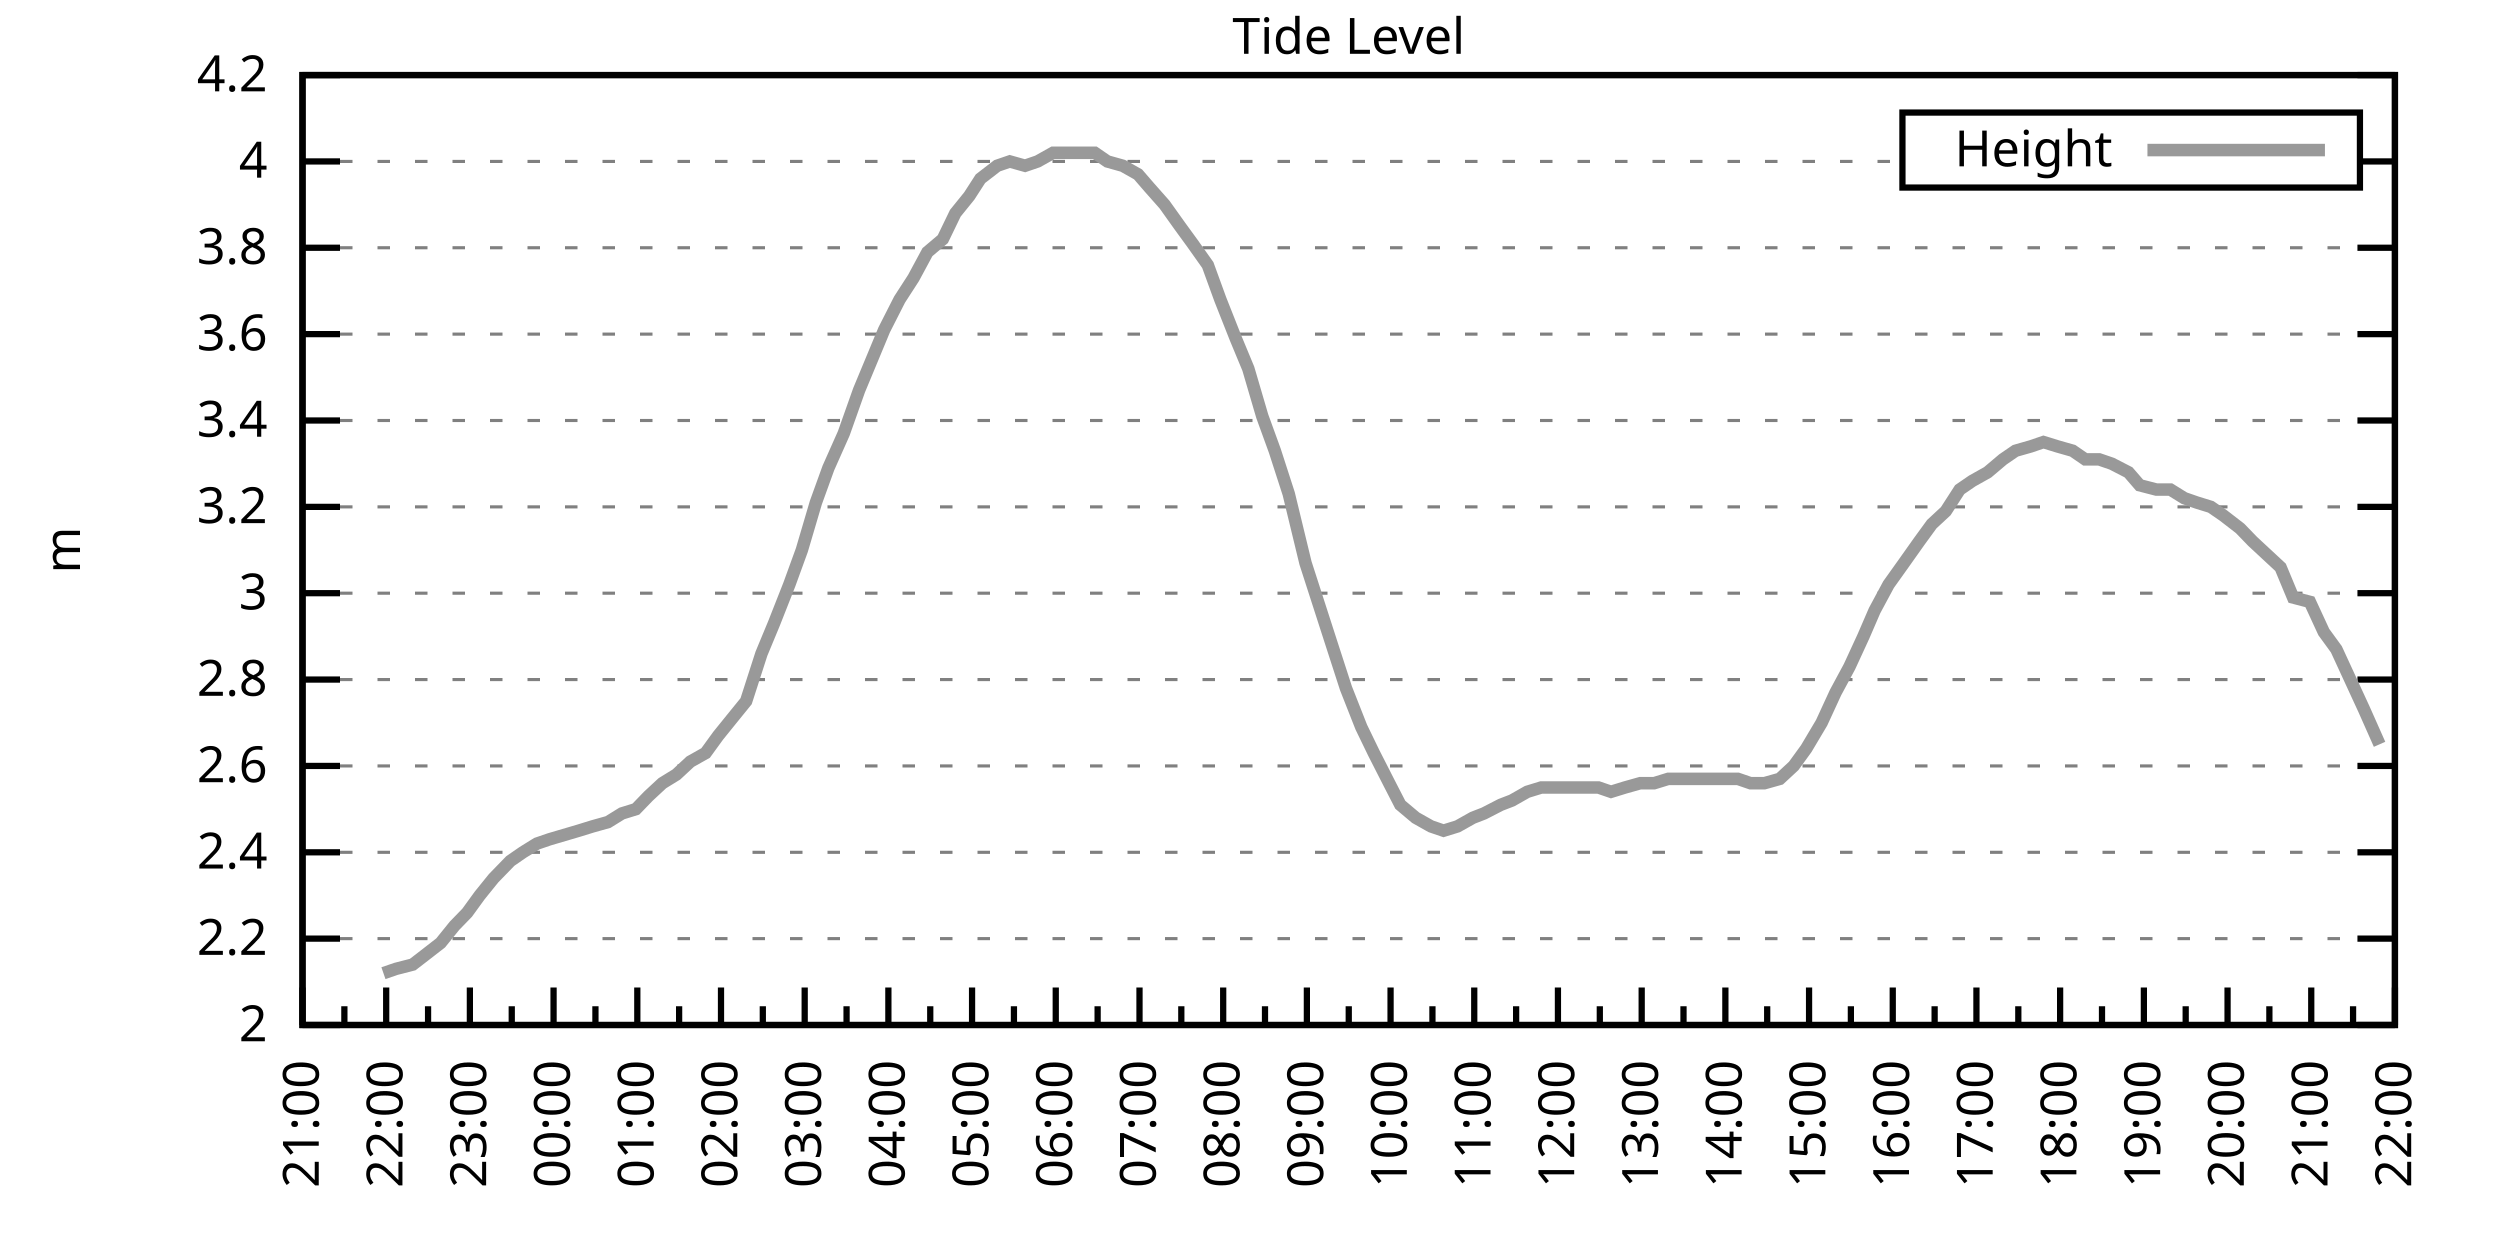
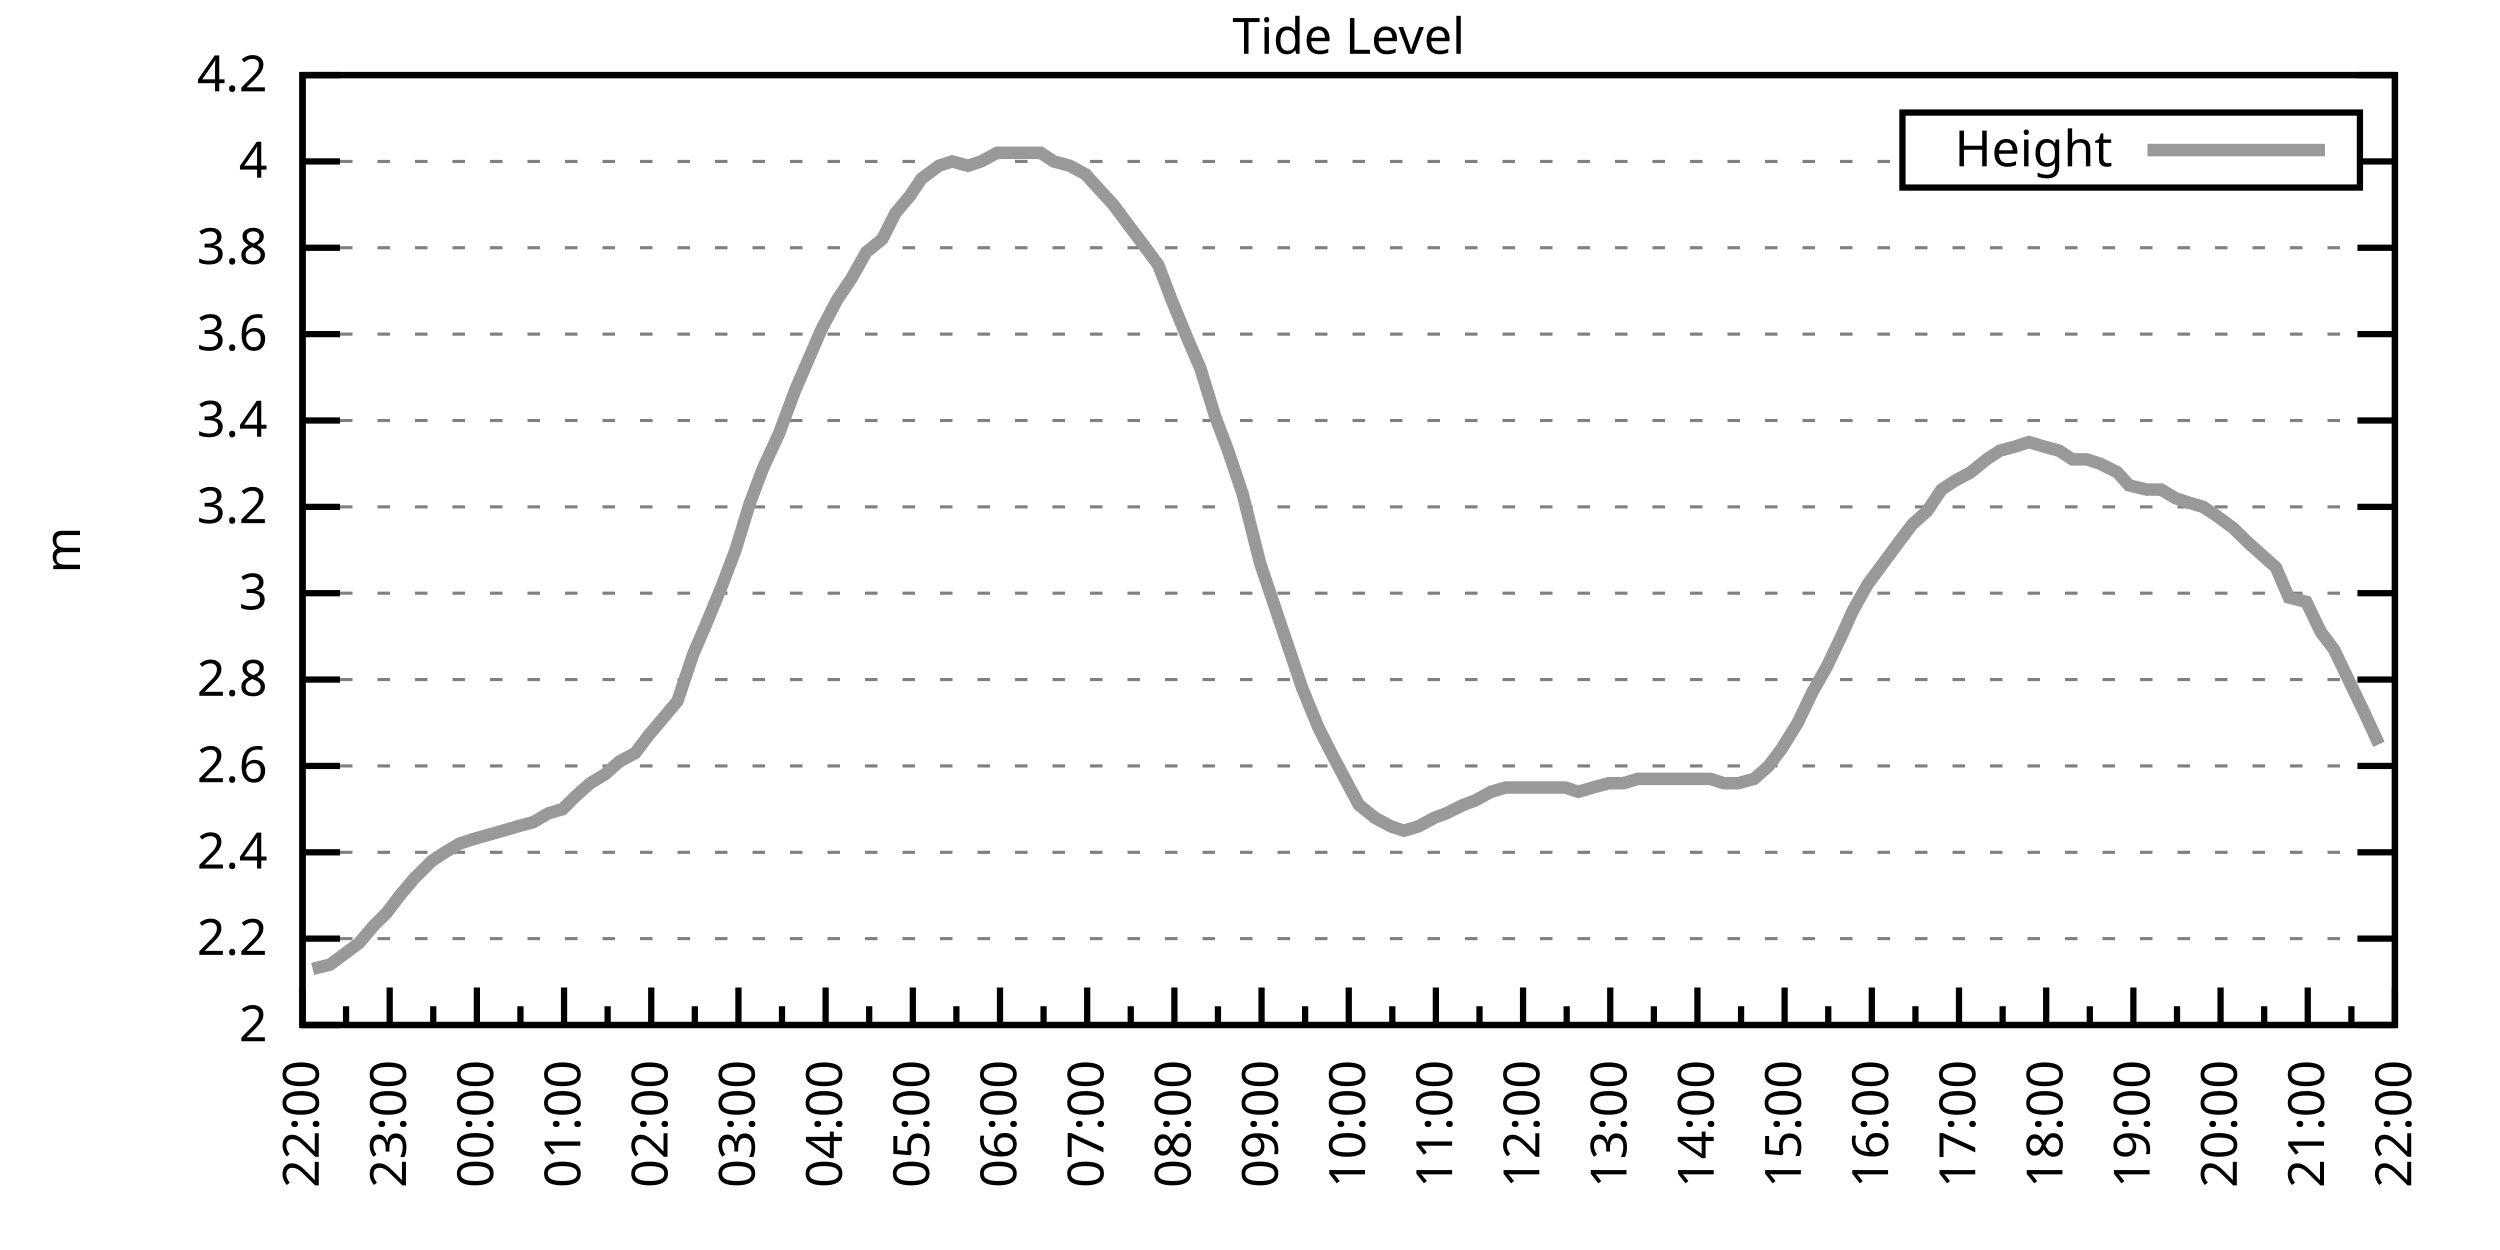
<svg xmlns="http://www.w3.org/2000/svg" xmlns:xlink="http://www.w3.org/1999/xlink" width="400" height="200" viewBox="0 0 400 200">
  <g id="gnuplot_canvas">
    <rect x="0" y="0" width="400" height="200" fill="none" />
    <defs>
      <circle id="gpDot" r="0.5" stroke-width="0.5" stroke="currentColor" />
      <path id="gpPt0" stroke-width="0.333" stroke="currentColor" d="M-1,0 h2 M0,-1 v2" />
      <path id="gpPt1" stroke-width="0.333" stroke="currentColor" d="M-1,-1 L1,1 M1,-1 L-1,1" />
      <path id="gpPt2" stroke-width="0.333" stroke="currentColor" d="M-1,0 L1,0 M0,-1 L0,1 M-1,-1 L1,1 M-1,1 L1,-1" />
      <rect id="gpPt3" stroke-width="0.333" stroke="currentColor" x="-1" y="-1" width="2" height="2" />
      <rect id="gpPt4" stroke-width="0.333" stroke="currentColor" fill="currentColor" x="-1" y="-1" width="2" height="2" />
      <circle id="gpPt5" stroke-width="0.333" stroke="currentColor" cx="0" cy="0" r="1" />
      <use xlink:href="#gpPt5" id="gpPt6" fill="currentColor" stroke="none" />
      <path id="gpPt7" stroke-width="0.333" stroke="currentColor" d="M0,-1.33 L-1.33,0.67 L1.33,0.67 z" />
      <use xlink:href="#gpPt7" id="gpPt8" fill="currentColor" stroke="none" />
      <use xlink:href="#gpPt7" id="gpPt9" stroke="currentColor" transform="rotate(180)" />
      <use xlink:href="#gpPt9" id="gpPt10" fill="currentColor" stroke="none" />
      <use xlink:href="#gpPt3" id="gpPt11" stroke="currentColor" transform="rotate(45)" />
      <use xlink:href="#gpPt11" id="gpPt12" fill="currentColor" stroke="none" />
      <path id="gpPt13" stroke-width="0.333" stroke="currentColor" d="M0,1.330 L1.265,0.411 L0.782,-1.067 L-0.782,-1.076 L-1.265,0.411 z" />
      <use xlink:href="#gpPt13" id="gpPt14" fill="currentColor" stroke="none" />
      <filter id="textbox" filterUnits="objectBoundingBox" x="0" y="0" height="1" width="1">
        <feFlood flood-color="white" flood-opacity="1" result="bgnd" />
        <feComposite in="SourceGraphic" in2="bgnd" operator="atop" />
      </filter>
      <filter id="greybox" filterUnits="objectBoundingBox" x="0" y="0" height="1" width="1">
        <feFlood flood-color="lightgrey" flood-opacity="1" result="grey" />
        <feComposite in="SourceGraphic" in2="grey" operator="atop" />
      </filter>
    </defs>
    <g fill="none" color="white" stroke="currentColor" stroke-width="1.00" stroke-linecap="butt" stroke-linejoin="miter">
</g>
    <g fill="none" color="black" stroke="currentColor" stroke-width="1.00" stroke-linecap="butt" stroke-linejoin="miter">
      <g stroke="none" shape-rendering="crispEdges">
        <polygon fill="rgb(255, 255, 255)" points="48.40,164.00 383.18,164.00 383.18,12.02 48.40,12.02 " />
      </g>
    </g>
    <g fill="none" color="black" stroke="currentColor" stroke-width="1.00" stroke-linecap="butt" stroke-linejoin="miter">
</g>
    <g fill="none" color="black" stroke="black" stroke-width="0.50" stroke-linecap="butt" stroke-linejoin="miter">
</g>
    <g fill="none" color="gray" stroke="currentColor" stroke-width="0.50" stroke-linecap="butt" stroke-linejoin="miter">
      <path stroke="gray" stroke-dasharray="2,4" class="gridline" d="M48.40,164.00 L383.19,164.00  " />
    </g>
    <g fill="none" color="gray" stroke="gray" stroke-width="1.00" stroke-linecap="butt" stroke-linejoin="miter">
</g>
    <g fill="none" color="black" stroke="currentColor" stroke-width="1.00" stroke-linecap="butt" stroke-linejoin="miter">
      <path stroke="black" d="M48.40,164.00 L54.40,164.00 M383.19,164.00 L377.19,164.00  " />
      <g transform="translate(42.80,166.60)" stroke="none" fill="black" font-family="Sans" font-size="8.00" text-anchor="end">
        <text>
          <tspan font-family="Sans"> 2</tspan>
        </text>
      </g>
    </g>
    <g fill="none" color="black" stroke="currentColor" stroke-width="1.00" stroke-linecap="butt" stroke-linejoin="miter">
</g>
    <g fill="none" color="black" stroke="black" stroke-width="0.50" stroke-linecap="butt" stroke-linejoin="miter">
</g>
    <g fill="none" color="gray" stroke="currentColor" stroke-width="0.50" stroke-linecap="butt" stroke-linejoin="miter">
      <path stroke="gray" stroke-dasharray="2,4" class="gridline" d="M48.40,150.18 L383.19,150.18  " />
    </g>
    <g fill="none" color="gray" stroke="gray" stroke-width="1.00" stroke-linecap="butt" stroke-linejoin="miter">
</g>
    <g fill="none" color="black" stroke="currentColor" stroke-width="1.00" stroke-linecap="butt" stroke-linejoin="miter">
      <path stroke="black" d="M48.40,150.18 L54.40,150.18 M383.19,150.18 L377.19,150.18  " />
      <g transform="translate(42.80,152.78)" stroke="none" fill="black" font-family="Sans" font-size="8.00" text-anchor="end">
        <text>
          <tspan font-family="Sans"> 2.2</tspan>
        </text>
      </g>
    </g>
    <g fill="none" color="black" stroke="currentColor" stroke-width="1.00" stroke-linecap="butt" stroke-linejoin="miter">
</g>
    <g fill="none" color="black" stroke="black" stroke-width="0.50" stroke-linecap="butt" stroke-linejoin="miter">
</g>
    <g fill="none" color="gray" stroke="currentColor" stroke-width="0.50" stroke-linecap="butt" stroke-linejoin="miter">
      <path stroke="gray" stroke-dasharray="2,4" class="gridline" d="M48.40,136.37 L383.19,136.37  " />
    </g>
    <g fill="none" color="gray" stroke="gray" stroke-width="1.00" stroke-linecap="butt" stroke-linejoin="miter">
</g>
    <g fill="none" color="black" stroke="currentColor" stroke-width="1.00" stroke-linecap="butt" stroke-linejoin="miter">
      <path stroke="black" d="M48.40,136.37 L54.40,136.37 M383.19,136.37 L377.19,136.37  " />
      <g transform="translate(42.80,138.97)" stroke="none" fill="black" font-family="Sans" font-size="8.00" text-anchor="end">
        <text>
          <tspan font-family="Sans"> 2.4</tspan>
        </text>
      </g>
    </g>
    <g fill="none" color="black" stroke="currentColor" stroke-width="1.00" stroke-linecap="butt" stroke-linejoin="miter">
</g>
    <g fill="none" color="black" stroke="black" stroke-width="0.50" stroke-linecap="butt" stroke-linejoin="miter">
</g>
    <g fill="none" color="gray" stroke="currentColor" stroke-width="0.50" stroke-linecap="butt" stroke-linejoin="miter">
      <path stroke="gray" stroke-dasharray="2,4" class="gridline" d="M48.40,122.55 L383.19,122.55  " />
    </g>
    <g fill="none" color="gray" stroke="gray" stroke-width="1.00" stroke-linecap="butt" stroke-linejoin="miter">
</g>
    <g fill="none" color="black" stroke="currentColor" stroke-width="1.00" stroke-linecap="butt" stroke-linejoin="miter">
      <path stroke="black" d="M48.40,122.55 L54.40,122.55 M383.19,122.55 L377.19,122.55  " />
      <g transform="translate(42.80,125.15)" stroke="none" fill="black" font-family="Sans" font-size="8.00" text-anchor="end">
        <text>
          <tspan font-family="Sans"> 2.6</tspan>
        </text>
      </g>
    </g>
    <g fill="none" color="black" stroke="currentColor" stroke-width="1.00" stroke-linecap="butt" stroke-linejoin="miter">
</g>
    <g fill="none" color="black" stroke="black" stroke-width="0.50" stroke-linecap="butt" stroke-linejoin="miter">
</g>
    <g fill="none" color="gray" stroke="currentColor" stroke-width="0.50" stroke-linecap="butt" stroke-linejoin="miter">
      <path stroke="gray" stroke-dasharray="2,4" class="gridline" d="M48.40,108.73 L383.19,108.73  " />
    </g>
    <g fill="none" color="gray" stroke="gray" stroke-width="1.00" stroke-linecap="butt" stroke-linejoin="miter">
</g>
    <g fill="none" color="black" stroke="currentColor" stroke-width="1.00" stroke-linecap="butt" stroke-linejoin="miter">
      <path stroke="black" d="M48.40,108.73 L54.40,108.73 M383.19,108.73 L377.19,108.73  " />
      <g transform="translate(42.80,111.33)" stroke="none" fill="black" font-family="Sans" font-size="8.00" text-anchor="end">
        <text>
          <tspan font-family="Sans"> 2.8</tspan>
        </text>
      </g>
    </g>
    <g fill="none" color="black" stroke="currentColor" stroke-width="1.00" stroke-linecap="butt" stroke-linejoin="miter">
</g>
    <g fill="none" color="black" stroke="black" stroke-width="0.50" stroke-linecap="butt" stroke-linejoin="miter">
</g>
    <g fill="none" color="gray" stroke="currentColor" stroke-width="0.50" stroke-linecap="butt" stroke-linejoin="miter">
      <path stroke="gray" stroke-dasharray="2,4" class="gridline" d="M48.40,94.91 L383.19,94.91  " />
    </g>
    <g fill="none" color="gray" stroke="gray" stroke-width="1.00" stroke-linecap="butt" stroke-linejoin="miter">
</g>
    <g fill="none" color="black" stroke="currentColor" stroke-width="1.00" stroke-linecap="butt" stroke-linejoin="miter">
      <path stroke="black" d="M48.40,94.91 L54.40,94.91 M383.19,94.91 L377.19,94.91  " />
      <g transform="translate(42.80,97.51)" stroke="none" fill="black" font-family="Sans" font-size="8.00" text-anchor="end">
        <text>
          <tspan font-family="Sans"> 3</tspan>
        </text>
      </g>
    </g>
    <g fill="none" color="black" stroke="currentColor" stroke-width="1.00" stroke-linecap="butt" stroke-linejoin="miter">
</g>
    <g fill="none" color="black" stroke="black" stroke-width="0.50" stroke-linecap="butt" stroke-linejoin="miter">
</g>
    <g fill="none" color="gray" stroke="currentColor" stroke-width="0.50" stroke-linecap="butt" stroke-linejoin="miter">
      <path stroke="gray" stroke-dasharray="2,4" class="gridline" d="M48.40,81.10 L383.19,81.10  " />
    </g>
    <g fill="none" color="gray" stroke="gray" stroke-width="1.00" stroke-linecap="butt" stroke-linejoin="miter">
</g>
    <g fill="none" color="black" stroke="currentColor" stroke-width="1.00" stroke-linecap="butt" stroke-linejoin="miter">
      <path stroke="black" d="M48.40,81.10 L54.40,81.10 M383.19,81.10 L377.19,81.10  " />
      <g transform="translate(42.80,83.70)" stroke="none" fill="black" font-family="Sans" font-size="8.00" text-anchor="end">
        <text>
          <tspan font-family="Sans"> 3.2</tspan>
        </text>
      </g>
    </g>
    <g fill="none" color="black" stroke="currentColor" stroke-width="1.00" stroke-linecap="butt" stroke-linejoin="miter">
</g>
    <g fill="none" color="black" stroke="black" stroke-width="0.50" stroke-linecap="butt" stroke-linejoin="miter">
</g>
    <g fill="none" color="gray" stroke="currentColor" stroke-width="0.50" stroke-linecap="butt" stroke-linejoin="miter">
      <path stroke="gray" stroke-dasharray="2,4" class="gridline" d="M48.40,67.28 L383.19,67.28  " />
    </g>
    <g fill="none" color="gray" stroke="gray" stroke-width="1.00" stroke-linecap="butt" stroke-linejoin="miter">
</g>
    <g fill="none" color="black" stroke="currentColor" stroke-width="1.00" stroke-linecap="butt" stroke-linejoin="miter">
      <path stroke="black" d="M48.40,67.28 L54.40,67.28 M383.19,67.28 L377.19,67.28  " />
      <g transform="translate(42.80,69.88)" stroke="none" fill="black" font-family="Sans" font-size="8.00" text-anchor="end">
        <text>
          <tspan font-family="Sans"> 3.4</tspan>
        </text>
      </g>
    </g>
    <g fill="none" color="black" stroke="currentColor" stroke-width="1.00" stroke-linecap="butt" stroke-linejoin="miter">
</g>
    <g fill="none" color="black" stroke="black" stroke-width="0.50" stroke-linecap="butt" stroke-linejoin="miter">
</g>
    <g fill="none" color="gray" stroke="currentColor" stroke-width="0.50" stroke-linecap="butt" stroke-linejoin="miter">
      <path stroke="gray" stroke-dasharray="2,4" class="gridline" d="M48.40,53.46 L383.19,53.46  " />
    </g>
    <g fill="none" color="gray" stroke="gray" stroke-width="1.00" stroke-linecap="butt" stroke-linejoin="miter">
</g>
    <g fill="none" color="black" stroke="currentColor" stroke-width="1.00" stroke-linecap="butt" stroke-linejoin="miter">
      <path stroke="black" d="M48.40,53.46 L54.40,53.46 M383.19,53.46 L377.19,53.46  " />
      <g transform="translate(42.80,56.06)" stroke="none" fill="black" font-family="Sans" font-size="8.00" text-anchor="end">
        <text>
          <tspan font-family="Sans"> 3.6</tspan>
        </text>
      </g>
    </g>
    <g fill="none" color="black" stroke="currentColor" stroke-width="1.00" stroke-linecap="butt" stroke-linejoin="miter">
</g>
    <g fill="none" color="black" stroke="black" stroke-width="0.50" stroke-linecap="butt" stroke-linejoin="miter">
</g>
    <g fill="none" color="gray" stroke="currentColor" stroke-width="0.50" stroke-linecap="butt" stroke-linejoin="miter">
      <path stroke="gray" stroke-dasharray="2,4" class="gridline" d="M48.40,39.64 L383.19,39.64  " />
    </g>
    <g fill="none" color="gray" stroke="gray" stroke-width="1.00" stroke-linecap="butt" stroke-linejoin="miter">
</g>
    <g fill="none" color="black" stroke="currentColor" stroke-width="1.00" stroke-linecap="butt" stroke-linejoin="miter">
      <path stroke="black" d="M48.40,39.64 L54.40,39.64 M383.19,39.64 L377.19,39.64  " />
      <g transform="translate(42.80,42.24)" stroke="none" fill="black" font-family="Sans" font-size="8.00" text-anchor="end">
        <text>
          <tspan font-family="Sans"> 3.8</tspan>
        </text>
      </g>
    </g>
    <g fill="none" color="black" stroke="currentColor" stroke-width="1.00" stroke-linecap="butt" stroke-linejoin="miter">
</g>
    <g fill="none" color="black" stroke="black" stroke-width="0.50" stroke-linecap="butt" stroke-linejoin="miter">
</g>
    <g fill="none" color="gray" stroke="currentColor" stroke-width="0.50" stroke-linecap="butt" stroke-linejoin="miter">
      <path stroke="gray" stroke-dasharray="2,4" class="gridline" d="M48.40,25.83 L304.39,25.83 M377.59,25.83 L383.19,25.83  " />
    </g>
    <g fill="none" color="gray" stroke="gray" stroke-width="1.00" stroke-linecap="butt" stroke-linejoin="miter">
</g>
    <g fill="none" color="black" stroke="currentColor" stroke-width="1.00" stroke-linecap="butt" stroke-linejoin="miter">
      <path stroke="black" d="M48.40,25.83 L54.40,25.83 M383.19,25.83 L377.19,25.83  " />
      <g transform="translate(42.80,28.43)" stroke="none" fill="black" font-family="Sans" font-size="8.00" text-anchor="end">
        <text>
          <tspan font-family="Sans"> 4</tspan>
        </text>
      </g>
    </g>
    <g fill="none" color="black" stroke="currentColor" stroke-width="1.00" stroke-linecap="butt" stroke-linejoin="miter">
</g>
    <g fill="none" color="black" stroke="black" stroke-width="0.50" stroke-linecap="butt" stroke-linejoin="miter">
</g>
    <g fill="none" color="gray" stroke="currentColor" stroke-width="0.50" stroke-linecap="butt" stroke-linejoin="miter">
      <path stroke="gray" stroke-dasharray="2,4" class="gridline" d="M48.40,12.01 L383.19,12.01  " />
    </g>
    <g fill="none" color="gray" stroke="gray" stroke-width="1.00" stroke-linecap="butt" stroke-linejoin="miter">
</g>
    <g fill="none" color="black" stroke="currentColor" stroke-width="1.00" stroke-linecap="butt" stroke-linejoin="miter">
      <path stroke="black" d="M48.40,12.01 L54.40,12.01 M383.19,12.01 L377.19,12.01  " />
      <g transform="translate(42.80,14.61)" stroke="none" fill="black" font-family="Sans" font-size="8.00" text-anchor="end">
        <text>
          <tspan font-family="Sans"> 4.2</tspan>
        </text>
      </g>
    </g>
    <g fill="none" color="black" stroke="currentColor" stroke-width="1.00" stroke-linecap="butt" stroke-linejoin="miter">
      <path stroke="black" d="M48.40,164.00 L48.40,158.00  " />
      <g transform="translate(51.00,169.60) rotate(270)" stroke="none" fill="black" font-family="Sans" font-size="8.00" text-anchor="end">
        <text>
+           <tspan font-family="Sans">22:00</tspan>
+         </text>
+       </g>
+     </g>
+     <g fill="none" color="black" stroke="currentColor" stroke-width="1.00" stroke-linecap="butt" stroke-linejoin="miter">
+       <path stroke="black" d="M55.37,164.00 L55.37,161.00 M62.35,164.00 L62.35,158.00  " />
+       <g transform="translate(64.95,169.60) rotate(270)" stroke="none" fill="black" font-family="Sans" font-size="8.00" text-anchor="end">
+         <text>
+           <tspan font-family="Sans">23:00</tspan>
+         </text>
+       </g>
+     </g>
+     <g fill="none" color="black" stroke="currentColor" stroke-width="1.00" stroke-linecap="butt" stroke-linejoin="miter">
+       <path stroke="black" d="M69.32,164.00 L69.32,161.00 M76.30,164.00 L76.30,158.00  " />
+       <g transform="translate(78.90,169.60) rotate(270)" stroke="none" fill="black" font-family="Sans" font-size="8.00" text-anchor="end">
+         <text>
+           <tspan font-family="Sans">00:00</tspan>
+         </text>
+       </g>
+     </g>
+     <g fill="none" color="black" stroke="currentColor" stroke-width="1.00" stroke-linecap="butt" stroke-linejoin="miter">
+       <path stroke="black" d="M83.27,164.00 L83.27,161.00 M90.25,164.00 L90.25,158.00  " />
+       <g transform="translate(92.85,169.60) rotate(270)" stroke="none" fill="black" font-family="Sans" font-size="8.00" text-anchor="end">
+         <text>
+           <tspan font-family="Sans">01:00</tspan>
+         </text>
+       </g>
+     </g>
+     <g fill="none" color="black" stroke="currentColor" stroke-width="1.00" stroke-linecap="butt" stroke-linejoin="miter">
+       <path stroke="black" d="M97.22,164.00 L97.22,161.00 M104.20,164.00 L104.20,158.00  " />
+       <g transform="translate(106.80,169.60) rotate(270)" stroke="none" fill="black" font-family="Sans" font-size="8.00" text-anchor="end">
+         <text>
+           <tspan font-family="Sans">02:00</tspan>
+         </text>
+       </g>
+     </g>
+     <g fill="none" color="black" stroke="currentColor" stroke-width="1.00" stroke-linecap="butt" stroke-linejoin="miter">
+       <path stroke="black" d="M111.17,164.00 L111.17,161.00 M118.15,164.00 L118.15,158.00  " />
+       <g transform="translate(120.75,169.60) rotate(270)" stroke="none" fill="black" font-family="Sans" font-size="8.00" text-anchor="end">
+         <text>
+           <tspan font-family="Sans">03:00</tspan>
+         </text>
+       </g>
+     </g>
+     <g fill="none" color="black" stroke="currentColor" stroke-width="1.00" stroke-linecap="butt" stroke-linejoin="miter">
+       <path stroke="black" d="M125.12,164.00 L125.12,161.00 M132.10,164.00 L132.10,158.00  " />
+       <g transform="translate(134.70,169.60) rotate(270)" stroke="none" fill="black" font-family="Sans" font-size="8.00" text-anchor="end">
+         <text>
+           <tspan font-family="Sans">04:00</tspan>
+         </text>
+       </g>
+     </g>
+     <g fill="none" color="black" stroke="currentColor" stroke-width="1.00" stroke-linecap="butt" stroke-linejoin="miter">
+       <path stroke="black" d="M139.07,164.00 L139.07,161.00 M146.05,164.00 L146.05,158.00  " />
+       <g transform="translate(148.65,169.60) rotate(270)" stroke="none" fill="black" font-family="Sans" font-size="8.00" text-anchor="end">
+         <text>
+           <tspan font-family="Sans">05:00</tspan>
+         </text>
+       </g>
+     </g>
+     <g fill="none" color="black" stroke="currentColor" stroke-width="1.00" stroke-linecap="butt" stroke-linejoin="miter">
+       <path stroke="black" d="M153.02,164.00 L153.02,161.00 M160.00,164.00 L160.00,158.00  " />
+       <g transform="translate(162.60,169.60) rotate(270)" stroke="none" fill="black" font-family="Sans" font-size="8.00" text-anchor="end">
+         <text>
+           <tspan font-family="Sans">06:00</tspan>
+         </text>
+       </g>
+     </g>
+     <g fill="none" color="black" stroke="currentColor" stroke-width="1.00" stroke-linecap="butt" stroke-linejoin="miter">
+       <path stroke="black" d="M166.97,164.00 L166.97,161.00 M173.95,164.00 L173.95,158.00  " />
+       <g transform="translate(176.55,169.60) rotate(270)" stroke="none" fill="black" font-family="Sans" font-size="8.00" text-anchor="end">
+         <text>
+           <tspan font-family="Sans">07:00</tspan>
+         </text>
+       </g>
+     </g>
+     <g fill="none" color="black" stroke="currentColor" stroke-width="1.00" stroke-linecap="butt" stroke-linejoin="miter">
+       <path stroke="black" d="M180.92,164.00 L180.92,161.00 M187.90,164.00 L187.90,158.00  " />
+       <g transform="translate(190.50,169.60) rotate(270)" stroke="none" fill="black" font-family="Sans" font-size="8.00" text-anchor="end">
+         <text>
+           <tspan font-family="Sans">08:00</tspan>
+         </text>
+       </g>
+     </g>
+     <g fill="none" color="black" stroke="currentColor" stroke-width="1.00" stroke-linecap="butt" stroke-linejoin="miter">
+       <path stroke="black" d="M194.87,164.00 L194.87,161.00 M201.85,164.00 L201.85,158.00  " />
+       <g transform="translate(204.45,169.60) rotate(270)" stroke="none" fill="black" font-family="Sans" font-size="8.00" text-anchor="end">
+         <text>
+           <tspan font-family="Sans">09:00</tspan>
+         </text>
+       </g>
+     </g>
+     <g fill="none" color="black" stroke="currentColor" stroke-width="1.00" stroke-linecap="butt" stroke-linejoin="miter">
+       <path stroke="black" d="M208.82,164.00 L208.82,161.00 M215.80,164.00 L215.80,158.00  " />
+       <g transform="translate(218.40,169.60) rotate(270)" stroke="none" fill="black" font-family="Sans" font-size="8.00" text-anchor="end">
+         <text>
+           <tspan font-family="Sans">10:00</tspan>
+         </text>
+       </g>
+     </g>
+     <g fill="none" color="black" stroke="currentColor" stroke-width="1.00" stroke-linecap="butt" stroke-linejoin="miter">
+       <path stroke="black" d="M222.77,164.00 L222.77,161.00 M229.74,164.00 L229.74,158.00  " />
+       <g transform="translate(232.34,169.60) rotate(270)" stroke="none" fill="black" font-family="Sans" font-size="8.00" text-anchor="end">
+         <text>
+           <tspan font-family="Sans">11:00</tspan>
+         </text>
+       </g>
+     </g>
+     <g fill="none" color="black" stroke="currentColor" stroke-width="1.00" stroke-linecap="butt" stroke-linejoin="miter">
+       <path stroke="black" d="M236.72,164.00 L236.72,161.00 M243.69,164.00 L243.69,158.00  " />
+       <g transform="translate(246.29,169.60) rotate(270)" stroke="none" fill="black" font-family="Sans" font-size="8.00" text-anchor="end">
+         <text>
+           <tspan font-family="Sans">12:00</tspan>
+         </text>
+       </g>
+     </g>
+     <g fill="none" color="black" stroke="currentColor" stroke-width="1.00" stroke-linecap="butt" stroke-linejoin="miter">
+       <path stroke="black" d="M250.67,164.00 L250.67,161.00 M257.64,164.00 L257.64,158.00  " />
+       <g transform="translate(260.24,169.60) rotate(270)" stroke="none" fill="black" font-family="Sans" font-size="8.00" text-anchor="end">
+         <text>
+           <tspan font-family="Sans">13:00</tspan>
+         </text>
+       </g>
+     </g>
+     <g fill="none" color="black" stroke="currentColor" stroke-width="1.00" stroke-linecap="butt" stroke-linejoin="miter">
+       <path stroke="black" d="M264.62,164.00 L264.62,161.00 M271.59,164.00 L271.59,158.00  " />
+       <g transform="translate(274.19,169.60) rotate(270)" stroke="none" fill="black" font-family="Sans" font-size="8.00" text-anchor="end">
+         <text>
+           <tspan font-family="Sans">14:00</tspan>
+         </text>
+       </g>
+     </g>
+     <g fill="none" color="black" stroke="currentColor" stroke-width="1.00" stroke-linecap="butt" stroke-linejoin="miter">
+       <path stroke="black" d="M278.57,164.00 L278.57,161.00 M285.54,164.00 L285.54,158.00  " />
+       <g transform="translate(288.14,169.60) rotate(270)" stroke="none" fill="black" font-family="Sans" font-size="8.00" text-anchor="end">
+         <text>
+           <tspan font-family="Sans">15:00</tspan>
+         </text>
+       </g>
+     </g>
+     <g fill="none" color="black" stroke="currentColor" stroke-width="1.00" stroke-linecap="butt" stroke-linejoin="miter">
+       <path stroke="black" d="M292.52,164.00 L292.52,161.00 M299.49,164.00 L299.49,158.00  " />
+       <g transform="translate(302.09,169.60) rotate(270)" stroke="none" fill="black" font-family="Sans" font-size="8.00" text-anchor="end">
+         <text>
+           <tspan font-family="Sans">16:00</tspan>
+         </text>
+       </g>
+     </g>
+     <g fill="none" color="black" stroke="currentColor" stroke-width="1.00" stroke-linecap="butt" stroke-linejoin="miter">
+       <path stroke="black" d="M306.47,164.00 L306.47,161.00 M313.44,164.00 L313.44,158.00  " />
+       <g transform="translate(316.04,169.60) rotate(270)" stroke="none" fill="black" font-family="Sans" font-size="8.00" text-anchor="end">
+         <text>
+           <tspan font-family="Sans">17:00</tspan>
+         </text>
+       </g>
+     </g>
+     <g fill="none" color="black" stroke="currentColor" stroke-width="1.00" stroke-linecap="butt" stroke-linejoin="miter">
+       <path stroke="black" d="M320.42,164.00 L320.42,161.00 M327.39,164.00 L327.39,158.00  " />
+       <g transform="translate(329.99,169.60) rotate(270)" stroke="none" fill="black" font-family="Sans" font-size="8.00" text-anchor="end">
+         <text>
+           <tspan font-family="Sans">18:00</tspan>
+         </text>
+       </g>
+     </g>
+     <g fill="none" color="black" stroke="currentColor" stroke-width="1.00" stroke-linecap="butt" stroke-linejoin="miter">
+       <path stroke="black" d="M334.37,164.00 L334.37,161.00 M341.34,164.00 L341.34,158.00  " />
+       <g transform="translate(343.94,169.60) rotate(270)" stroke="none" fill="black" font-family="Sans" font-size="8.00" text-anchor="end">
+         <text>
+           <tspan font-family="Sans">19:00</tspan>
+         </text>
+       </g>
+     </g>
+     <g fill="none" color="black" stroke="currentColor" stroke-width="1.00" stroke-linecap="butt" stroke-linejoin="miter">
+       <path stroke="black" d="M348.32,164.00 L348.32,161.00 M355.29,164.00 L355.29,158.00  " />
+       <g transform="translate(357.89,169.60) rotate(270)" stroke="none" fill="black" font-family="Sans" font-size="8.00" text-anchor="end">
+         <text>
+           <tspan font-family="Sans">20:00</tspan>
+         </text>
+       </g>
+     </g>
+     <g fill="none" color="black" stroke="currentColor" stroke-width="1.00" stroke-linecap="butt" stroke-linejoin="miter">
+       <path stroke="black" d="M362.27,164.00 L362.27,161.00 M369.24,164.00 L369.24,158.00  " />
+       <g transform="translate(371.84,169.60) rotate(270)" stroke="none" fill="black" font-family="Sans" font-size="8.00" text-anchor="end">
+         <text>
          <tspan font-family="Sans">21:00</tspan>
        </text>
      </g>
    </g>
    <g fill="none" color="black" stroke="currentColor" stroke-width="1.00" stroke-linecap="butt" stroke-linejoin="miter">
-       <path stroke="black" d="M55.10,164.00 L55.10,161.00 M61.79,164.00 L61.79,158.00  " />
-       <g transform="translate(64.39,169.60) rotate(270)" stroke="none" fill="black" font-family="Sans" font-size="8.00" text-anchor="end">
-         <text>
-           <tspan font-family="Sans">22:00</tspan>
-         </text>
-       </g>
-     </g>
-     <g fill="none" color="black" stroke="currentColor" stroke-width="1.00" stroke-linecap="butt" stroke-linejoin="miter">
-       <path stroke="black" d="M68.49,164.00 L68.49,161.00 M75.18,164.00 L75.18,158.00  " />
-       <g transform="translate(77.78,169.60) rotate(270)" stroke="none" fill="black" font-family="Sans" font-size="8.00" text-anchor="end">
-         <text>
-           <tspan font-family="Sans">23:00</tspan>
-         </text>
-       </g>
-     </g>
-     <g fill="none" color="black" stroke="currentColor" stroke-width="1.00" stroke-linecap="butt" stroke-linejoin="miter">
-       <path stroke="black" d="M81.88,164.00 L81.88,161.00 M88.57,164.00 L88.57,158.00  " />
-       <g transform="translate(91.17,169.60) rotate(270)" stroke="none" fill="black" font-family="Sans" font-size="8.00" text-anchor="end">
-         <text>
-           <tspan font-family="Sans">00:00</tspan>
-         </text>
-       </g>
-     </g>
-     <g fill="none" color="black" stroke="currentColor" stroke-width="1.00" stroke-linecap="butt" stroke-linejoin="miter">
-       <path stroke="black" d="M95.27,164.00 L95.27,161.00 M101.97,164.00 L101.97,158.00  " />
-       <g transform="translate(104.57,169.60) rotate(270)" stroke="none" fill="black" font-family="Sans" font-size="8.00" text-anchor="end">
-         <text>
-           <tspan font-family="Sans">01:00</tspan>
-         </text>
-       </g>
-     </g>
-     <g fill="none" color="black" stroke="currentColor" stroke-width="1.00" stroke-linecap="butt" stroke-linejoin="miter">
-       <path stroke="black" d="M108.66,164.00 L108.66,161.00 M115.36,164.00 L115.36,158.00  " />
-       <g transform="translate(117.96,169.60) rotate(270)" stroke="none" fill="black" font-family="Sans" font-size="8.00" text-anchor="end">
-         <text>
-           <tspan font-family="Sans">02:00</tspan>
-         </text>
-       </g>
-     </g>
-     <g fill="none" color="black" stroke="currentColor" stroke-width="1.00" stroke-linecap="butt" stroke-linejoin="miter">
-       <path stroke="black" d="M122.05,164.00 L122.05,161.00 M128.75,164.00 L128.75,158.00  " />
-       <g transform="translate(131.35,169.60) rotate(270)" stroke="none" fill="black" font-family="Sans" font-size="8.00" text-anchor="end">
-         <text>
-           <tspan font-family="Sans">03:00</tspan>
-         </text>
-       </g>
-     </g>
-     <g fill="none" color="black" stroke="currentColor" stroke-width="1.00" stroke-linecap="butt" stroke-linejoin="miter">
-       <path stroke="black" d="M135.45,164.00 L135.45,161.00 M142.14,164.00 L142.14,158.00  " />
-       <g transform="translate(144.74,169.60) rotate(270)" stroke="none" fill="black" font-family="Sans" font-size="8.00" text-anchor="end">
-         <text>
-           <tspan font-family="Sans">04:00</tspan>
-         </text>
-       </g>
-     </g>
-     <g fill="none" color="black" stroke="currentColor" stroke-width="1.00" stroke-linecap="butt" stroke-linejoin="miter">
-       <path stroke="black" d="M148.84,164.00 L148.84,161.00 M155.53,164.00 L155.53,158.00  " />
-       <g transform="translate(158.13,169.60) rotate(270)" stroke="none" fill="black" font-family="Sans" font-size="8.00" text-anchor="end">
-         <text>
-           <tspan font-family="Sans">05:00</tspan>
-         </text>
-       </g>
-     </g>
-     <g fill="none" color="black" stroke="currentColor" stroke-width="1.00" stroke-linecap="butt" stroke-linejoin="miter">
-       <path stroke="black" d="M162.23,164.00 L162.23,161.00 M168.92,164.00 L168.92,158.00  " />
-       <g transform="translate(171.52,169.60) rotate(270)" stroke="none" fill="black" font-family="Sans" font-size="8.00" text-anchor="end">
-         <text>
-           <tspan font-family="Sans">06:00</tspan>
-         </text>
-       </g>
-     </g>
-     <g fill="none" color="black" stroke="currentColor" stroke-width="1.00" stroke-linecap="butt" stroke-linejoin="miter">
-       <path stroke="black" d="M175.62,164.00 L175.62,161.00 M182.32,164.00 L182.32,158.00  " />
-       <g transform="translate(184.92,169.60) rotate(270)" stroke="none" fill="black" font-family="Sans" font-size="8.00" text-anchor="end">
-         <text>
-           <tspan font-family="Sans">07:00</tspan>
-         </text>
-       </g>
-     </g>
-     <g fill="none" color="black" stroke="currentColor" stroke-width="1.00" stroke-linecap="butt" stroke-linejoin="miter">
-       <path stroke="black" d="M189.01,164.00 L189.01,161.00 M195.71,164.00 L195.71,158.00  " />
-       <g transform="translate(198.31,169.60) rotate(270)" stroke="none" fill="black" font-family="Sans" font-size="8.00" text-anchor="end">
-         <text>
-           <tspan font-family="Sans">08:00</tspan>
-         </text>
-       </g>
-     </g>
-     <g fill="none" color="black" stroke="currentColor" stroke-width="1.00" stroke-linecap="butt" stroke-linejoin="miter">
-       <path stroke="black" d="M202.40,164.00 L202.40,161.00 M209.10,164.00 L209.10,158.00  " />
-       <g transform="translate(211.70,169.60) rotate(270)" stroke="none" fill="black" font-family="Sans" font-size="8.00" text-anchor="end">
-         <text>
-           <tspan font-family="Sans">09:00</tspan>
-         </text>
-       </g>
-     </g>
-     <g fill="none" color="black" stroke="currentColor" stroke-width="1.00" stroke-linecap="butt" stroke-linejoin="miter">
-       <path stroke="black" d="M215.80,164.00 L215.80,161.00 M222.49,164.00 L222.49,158.00  " />
-       <g transform="translate(225.09,169.60) rotate(270)" stroke="none" fill="black" font-family="Sans" font-size="8.00" text-anchor="end">
-         <text>
-           <tspan font-family="Sans">10:00</tspan>
-         </text>
-       </g>
-     </g>
-     <g fill="none" color="black" stroke="currentColor" stroke-width="1.00" stroke-linecap="butt" stroke-linejoin="miter">
-       <path stroke="black" d="M229.19,164.00 L229.19,161.00 M235.88,164.00 L235.88,158.00  " />
-       <g transform="translate(238.48,169.60) rotate(270)" stroke="none" fill="black" font-family="Sans" font-size="8.00" text-anchor="end">
-         <text>
-           <tspan font-family="Sans">11:00</tspan>
-         </text>
-       </g>
-     </g>
-     <g fill="none" color="black" stroke="currentColor" stroke-width="1.00" stroke-linecap="butt" stroke-linejoin="miter">
-       <path stroke="black" d="M242.58,164.00 L242.58,161.00 M249.27,164.00 L249.27,158.00  " />
-       <g transform="translate(251.87,169.60) rotate(270)" stroke="none" fill="black" font-family="Sans" font-size="8.00" text-anchor="end">
-         <text>
-           <tspan font-family="Sans">12:00</tspan>
-         </text>
-       </g>
-     </g>
-     <g fill="none" color="black" stroke="currentColor" stroke-width="1.00" stroke-linecap="butt" stroke-linejoin="miter">
-       <path stroke="black" d="M255.97,164.00 L255.97,161.00 M262.67,164.00 L262.67,158.00  " />
-       <g transform="translate(265.27,169.60) rotate(270)" stroke="none" fill="black" font-family="Sans" font-size="8.00" text-anchor="end">
-         <text>
-           <tspan font-family="Sans">13:00</tspan>
-         </text>
-       </g>
-     </g>
-     <g fill="none" color="black" stroke="currentColor" stroke-width="1.00" stroke-linecap="butt" stroke-linejoin="miter">
-       <path stroke="black" d="M269.36,164.00 L269.36,161.00 M276.06,164.00 L276.06,158.00  " />
-       <g transform="translate(278.66,169.60) rotate(270)" stroke="none" fill="black" font-family="Sans" font-size="8.00" text-anchor="end">
-         <text>
-           <tspan font-family="Sans">14:00</tspan>
-         </text>
-       </g>
-     </g>
-     <g fill="none" color="black" stroke="currentColor" stroke-width="1.00" stroke-linecap="butt" stroke-linejoin="miter">
-       <path stroke="black" d="M282.75,164.00 L282.75,161.00 M289.45,164.00 L289.45,158.00  " />
-       <g transform="translate(292.05,169.60) rotate(270)" stroke="none" fill="black" font-family="Sans" font-size="8.00" text-anchor="end">
-         <text>
-           <tspan font-family="Sans">15:00</tspan>
-         </text>
-       </g>
-     </g>
-     <g fill="none" color="black" stroke="currentColor" stroke-width="1.00" stroke-linecap="butt" stroke-linejoin="miter">
-       <path stroke="black" d="M296.14,164.00 L296.14,161.00 M302.84,164.00 L302.84,158.00  " />
-       <g transform="translate(305.44,169.60) rotate(270)" stroke="none" fill="black" font-family="Sans" font-size="8.00" text-anchor="end">
-         <text>
-           <tspan font-family="Sans">16:00</tspan>
-         </text>
-       </g>
-     </g>
-     <g fill="none" color="black" stroke="currentColor" stroke-width="1.00" stroke-linecap="butt" stroke-linejoin="miter">
-       <path stroke="black" d="M309.54,164.00 L309.54,161.00 M316.23,164.00 L316.23,158.00  " />
-       <g transform="translate(318.83,169.60) rotate(270)" stroke="none" fill="black" font-family="Sans" font-size="8.00" text-anchor="end">
-         <text>
-           <tspan font-family="Sans">17:00</tspan>
-         </text>
-       </g>
-     </g>
-     <g fill="none" color="black" stroke="currentColor" stroke-width="1.00" stroke-linecap="butt" stroke-linejoin="miter">
-       <path stroke="black" d="M322.93,164.00 L322.93,161.00 M329.62,164.00 L329.62,158.00  " />
-       <g transform="translate(332.22,169.60) rotate(270)" stroke="none" fill="black" font-family="Sans" font-size="8.00" text-anchor="end">
-         <text>
-           <tspan font-family="Sans">18:00</tspan>
-         </text>
-       </g>
-     </g>
-     <g fill="none" color="black" stroke="currentColor" stroke-width="1.00" stroke-linecap="butt" stroke-linejoin="miter">
-       <path stroke="black" d="M336.32,164.00 L336.32,161.00 M343.02,164.00 L343.02,158.00  " />
-       <g transform="translate(345.62,169.60) rotate(270)" stroke="none" fill="black" font-family="Sans" font-size="8.00" text-anchor="end">
-         <text>
-           <tspan font-family="Sans">19:00</tspan>
-         </text>
-       </g>
-     </g>
-     <g fill="none" color="black" stroke="currentColor" stroke-width="1.00" stroke-linecap="butt" stroke-linejoin="miter">
-       <path stroke="black" d="M349.71,164.00 L349.71,161.00 M356.41,164.00 L356.41,158.00  " />
-       <g transform="translate(359.01,169.60) rotate(270)" stroke="none" fill="black" font-family="Sans" font-size="8.00" text-anchor="end">
-         <text>
-           <tspan font-family="Sans">20:00</tspan>
-         </text>
-       </g>
-     </g>
-     <g fill="none" color="black" stroke="currentColor" stroke-width="1.00" stroke-linecap="butt" stroke-linejoin="miter">
-       <path stroke="black" d="M363.10,164.00 L363.10,161.00 M369.80,164.00 L369.80,158.00  " />
-       <g transform="translate(372.40,169.60) rotate(270)" stroke="none" fill="black" font-family="Sans" font-size="8.00" text-anchor="end">
-         <text>
-           <tspan font-family="Sans">21:00</tspan>
-         </text>
-       </g>
-     </g>
-     <g fill="none" color="black" stroke="currentColor" stroke-width="1.00" stroke-linecap="butt" stroke-linejoin="miter">
-       <path stroke="black" d="M376.49,164.00 L376.49,161.00 M383.19,164.00 L383.19,158.00  " />
+       <path stroke="black" d="M376.22,164.00 L376.22,161.00 M383.19,164.00 L383.19,158.00  " />
      <g transform="translate(385.79,169.60) rotate(270)" stroke="none" fill="black" font-family="Sans" font-size="8.00" text-anchor="end">
        <text>
          <tspan font-family="Sans">22:00</tspan>
        </text>
      </g>
    </g>
    <g fill="none" color="black" stroke="currentColor" stroke-width="1.00" stroke-linecap="butt" stroke-linejoin="miter">
</g>
    <g fill="none" color="black" stroke="currentColor" stroke-width="1.00" stroke-linecap="butt" stroke-linejoin="miter">
      <path stroke="black" d="M48.40,12.01 L48.40,164.00 L383.19,164.00 L383.19,12.01 L48.40,12.01 Z  " />
    </g>
    <g fill="none" color="black" stroke="currentColor" stroke-width="1.00" stroke-linecap="butt" stroke-linejoin="miter">
      <g transform="translate(12.80,88.01) rotate(270)" stroke="none" fill="black" font-family="Sans" font-size="8.00" text-anchor="middle">
        <text>
          <tspan font-family="Sans">m</tspan>
        </text>
      </g>
    </g>
    <g fill="none" color="black" stroke="currentColor" stroke-width="1.00" stroke-linecap="butt" stroke-linejoin="miter">
</g>
    <g fill="none" color="black" stroke="currentColor" stroke-width="1.00" stroke-linecap="butt" stroke-linejoin="miter">
      <path stroke="black" d="M304.39,30.01 L304.39,18.01 L377.59,18.01 L377.59,30.01 L304.39,30.01 Z  " />
    </g>
    <g id="Tide_level_plot_1">
      <g fill="none" color="white" stroke="black" stroke-width="2.00" stroke-linecap="butt" stroke-linejoin="miter">
</g>
      <g fill="none" color="black" stroke="currentColor" stroke-width="2.00" stroke-linecap="butt" stroke-linejoin="miter">
        <g transform="translate(337.99,26.61)" stroke="none" fill="black" font-family="Sans" font-size="8.00" text-anchor="end">
          <text>
            <tspan font-family="Sans">Height</tspan>
          </text>
        </g>
      </g>
      <g fill="none" color="black" stroke="currentColor" stroke-width="2.00" stroke-linecap="butt" stroke-linejoin="miter">
-         <path stroke="rgb(153, 153, 153)" d="M343.59,24.01 L371.99,24.01 M61.35,155.71 L63.35,155.02 L66.03,154.33 L67.82,152.95 L70.50,150.87 L72.73,148.11   L74.74,146.04 L76.75,143.27 L78.98,140.51 L81.66,137.75 L83.66,136.37 L85.90,134.98 L87.91,134.29 L92.59,132.91   L94.82,132.22 L97.28,131.53 L99.51,130.15 L101.74,129.46 L103.75,127.38 L105.98,125.31 L108.22,123.93 L110.45,121.86   L112.90,120.48 L114.91,117.71 L117.14,114.95 L119.38,112.19 L121.83,104.59 L123.84,99.75 L126.29,93.53 L128.30,88.00   L130.54,80.41 L132.54,74.88 L135.00,69.35 L137.45,62.44 L139.46,57.61 L141.47,52.77 L143.93,47.93 L146.16,44.48   L148.39,40.34 L150.85,38.26 L152.85,34.12 L155.09,31.35 L156.87,28.59 L159.55,26.52 L161.56,25.83 L164.01,26.52   L166.02,25.83 L168.48,24.45 L170.71,24.45 L173.17,24.45 L175.17,24.45 L177.18,25.83 L179.64,26.52 L182.09,27.90   L183.88,29.97 L186.33,32.74 L188.79,36.19 L190.80,38.95 L193.25,42.41 L195.26,47.93 L197.72,54.15 L199.73,58.99   L201.96,66.59 L203.97,72.12 L206.20,79.02 L208.88,90.08 L211.11,96.99 L212.89,102.51 L215.35,110.11 L217.80,116.33   L219.81,120.48 L222.27,125.31 L224.05,128.77 L226.51,130.84 L228.96,132.22 L230.97,132.91 L233.20,132.22 L235.66,130.84   L237.44,130.15 L240.12,128.77 L241.91,128.08 L244.36,126.69 L246.60,126.00 L248.83,126.00 L251.06,126.00 L253.29,126.00   L255.75,126.00 L257.76,126.69 L259.99,126.00 L262.44,125.31 L264.67,125.31 L266.91,124.62 L269.14,124.62 L271.15,124.62   L273.16,124.62 L275.83,124.62 L278.07,124.62 L280.07,125.31 L282.31,125.31 L284.76,124.62 L286.99,122.55 L289.00,119.78   L291.46,115.64 L293.69,110.80 L295.92,106.66 L298.15,101.82 L299.94,97.68 L302.17,93.53 L304.63,90.08 L307.08,86.62   L309.09,83.86 L311.32,81.79 L313.55,78.33 L315.56,76.95 L318.02,75.57 L320.47,73.50 L322.48,72.12 L324.94,71.42   L326.95,70.73 L329.18,71.42 L331.63,72.12 L333.64,73.50 L335.87,73.50 L337.88,74.19 L340.56,75.57 L342.35,77.64   L345.02,78.33 L347.26,78.33 L349.49,79.71 L351.50,80.41 L353.73,81.10 L355.74,82.48 L358.42,84.55 L360.42,86.62   L362.66,88.70 L364.89,90.77 L366.90,95.60 L369.58,96.30 L371.81,101.13 L373.82,103.89 L376.05,108.73 L378.28,113.57   L380.73,119.09  " />
+         <path stroke="rgb(153, 153, 153)" d="M343.59,24.01 L371.99,24.01 M50.03,155.02 L52.82,154.33 L54.68,152.95 L57.47,150.87 L59.79,148.11 L61.88,146.04   L63.98,143.27 L66.30,140.51 L69.09,137.75 L71.18,136.37 L73.51,134.98 L75.60,134.29 L80.48,132.91 L82.81,132.22   L85.37,131.53 L87.69,130.15 L90.02,129.46 L92.11,127.38 L94.43,125.31 L96.76,123.93 L99.08,121.86 L101.64,120.48   L103.73,117.71 L106.06,114.95 L108.38,112.19 L110.94,104.59 L113.03,99.75 L115.59,93.53 L117.68,88.00 L120.01,80.41   L122.10,74.88 L124.66,69.35 L127.22,62.44 L129.31,57.61 L131.40,52.77 L133.96,47.93 L136.28,44.48 L138.61,40.34   L141.16,38.26 L143.26,34.12 L145.58,31.35 L147.44,28.59 L150.23,26.52 L152.32,25.83 L154.88,26.52 L156.97,25.83   L159.53,24.45 L161.86,24.45 L164.41,24.45 L166.51,24.45 L168.60,25.83 L171.16,26.52 L173.71,27.90 L175.57,29.97   L178.13,32.74 L180.69,36.19 L182.78,38.95 L185.34,42.41 L187.43,47.93 L189.99,54.15 L192.08,58.99 L194.41,66.59   L196.50,72.12 L198.82,79.02 L201.61,90.08 L203.94,96.99 L205.80,102.51 L208.36,110.11 L210.91,116.33 L213.01,120.48   L215.56,125.31 L217.42,128.77 L219.98,130.84 L222.54,132.22 L224.63,132.91 L226.95,132.22 L229.51,130.84 L231.37,130.15   L234.16,128.77 L236.02,128.08 L238.58,126.69 L240.90,126.00 L243.23,126.00 L245.55,126.00 L247.88,126.00 L250.44,126.00   L252.53,126.69 L254.85,126.00 L257.41,125.31 L259.74,125.31 L262.06,124.62 L264.39,124.62 L266.48,124.62 L268.57,124.62   L271.36,124.62 L273.69,124.62 L275.78,125.31 L278.10,125.31 L280.66,124.62 L282.99,122.55 L285.08,119.78 L287.64,115.64   L289.96,110.80 L292.29,106.66 L294.61,101.82 L296.47,97.68 L298.80,93.53 L301.35,90.08 L303.91,86.62 L306.00,83.86   L308.33,81.79 L310.65,78.33 L312.74,76.95 L315.30,75.57 L317.86,73.50 L319.95,72.12 L322.51,71.42 L324.60,70.73   L326.93,71.42 L329.48,72.12 L331.58,73.50 L333.90,73.50 L335.99,74.19 L338.78,75.57 L340.64,77.64 L343.43,78.33   L345.76,78.33 L348.08,79.71 L350.18,80.41 L352.50,81.10 L354.59,82.48 L357.38,84.55 L359.48,86.62 L361.80,88.70   L364.13,90.77 L366.22,95.60 L369.01,96.30 L371.33,101.13 L373.43,103.89 L375.75,108.73 L378.08,113.57 L380.63,119.09    " />
      </g>
    </g>
    <g fill="none" color="black" stroke="currentColor" stroke-width="2.00" stroke-linecap="butt" stroke-linejoin="miter">
</g>
    <g fill="none" color="black" stroke="black" stroke-width="1.00" stroke-linecap="butt" stroke-linejoin="miter">
</g>
    <g fill="none" color="black" stroke="currentColor" stroke-width="1.00" stroke-linecap="butt" stroke-linejoin="miter">
      <path stroke="black" d="M48.40,12.01 L48.40,164.00 L383.19,164.00 L383.19,12.01 L48.40,12.01 Z  " />
    </g>
    <g fill="none" color="black" stroke="currentColor" stroke-width="1.00" stroke-linecap="butt" stroke-linejoin="miter">
      <g transform="translate(215.79,8.61)" stroke="none" fill="black" font-family="Sans" font-size="8.00" text-anchor="middle">
        <text>
          <tspan font-family="Sans">Tide Level</tspan>
        </text>
      </g>
    </g>
    <g fill="none" color="black" stroke="currentColor" stroke-width="1.00" stroke-linecap="butt" stroke-linejoin="miter">
</g>
  </g>
</svg>
